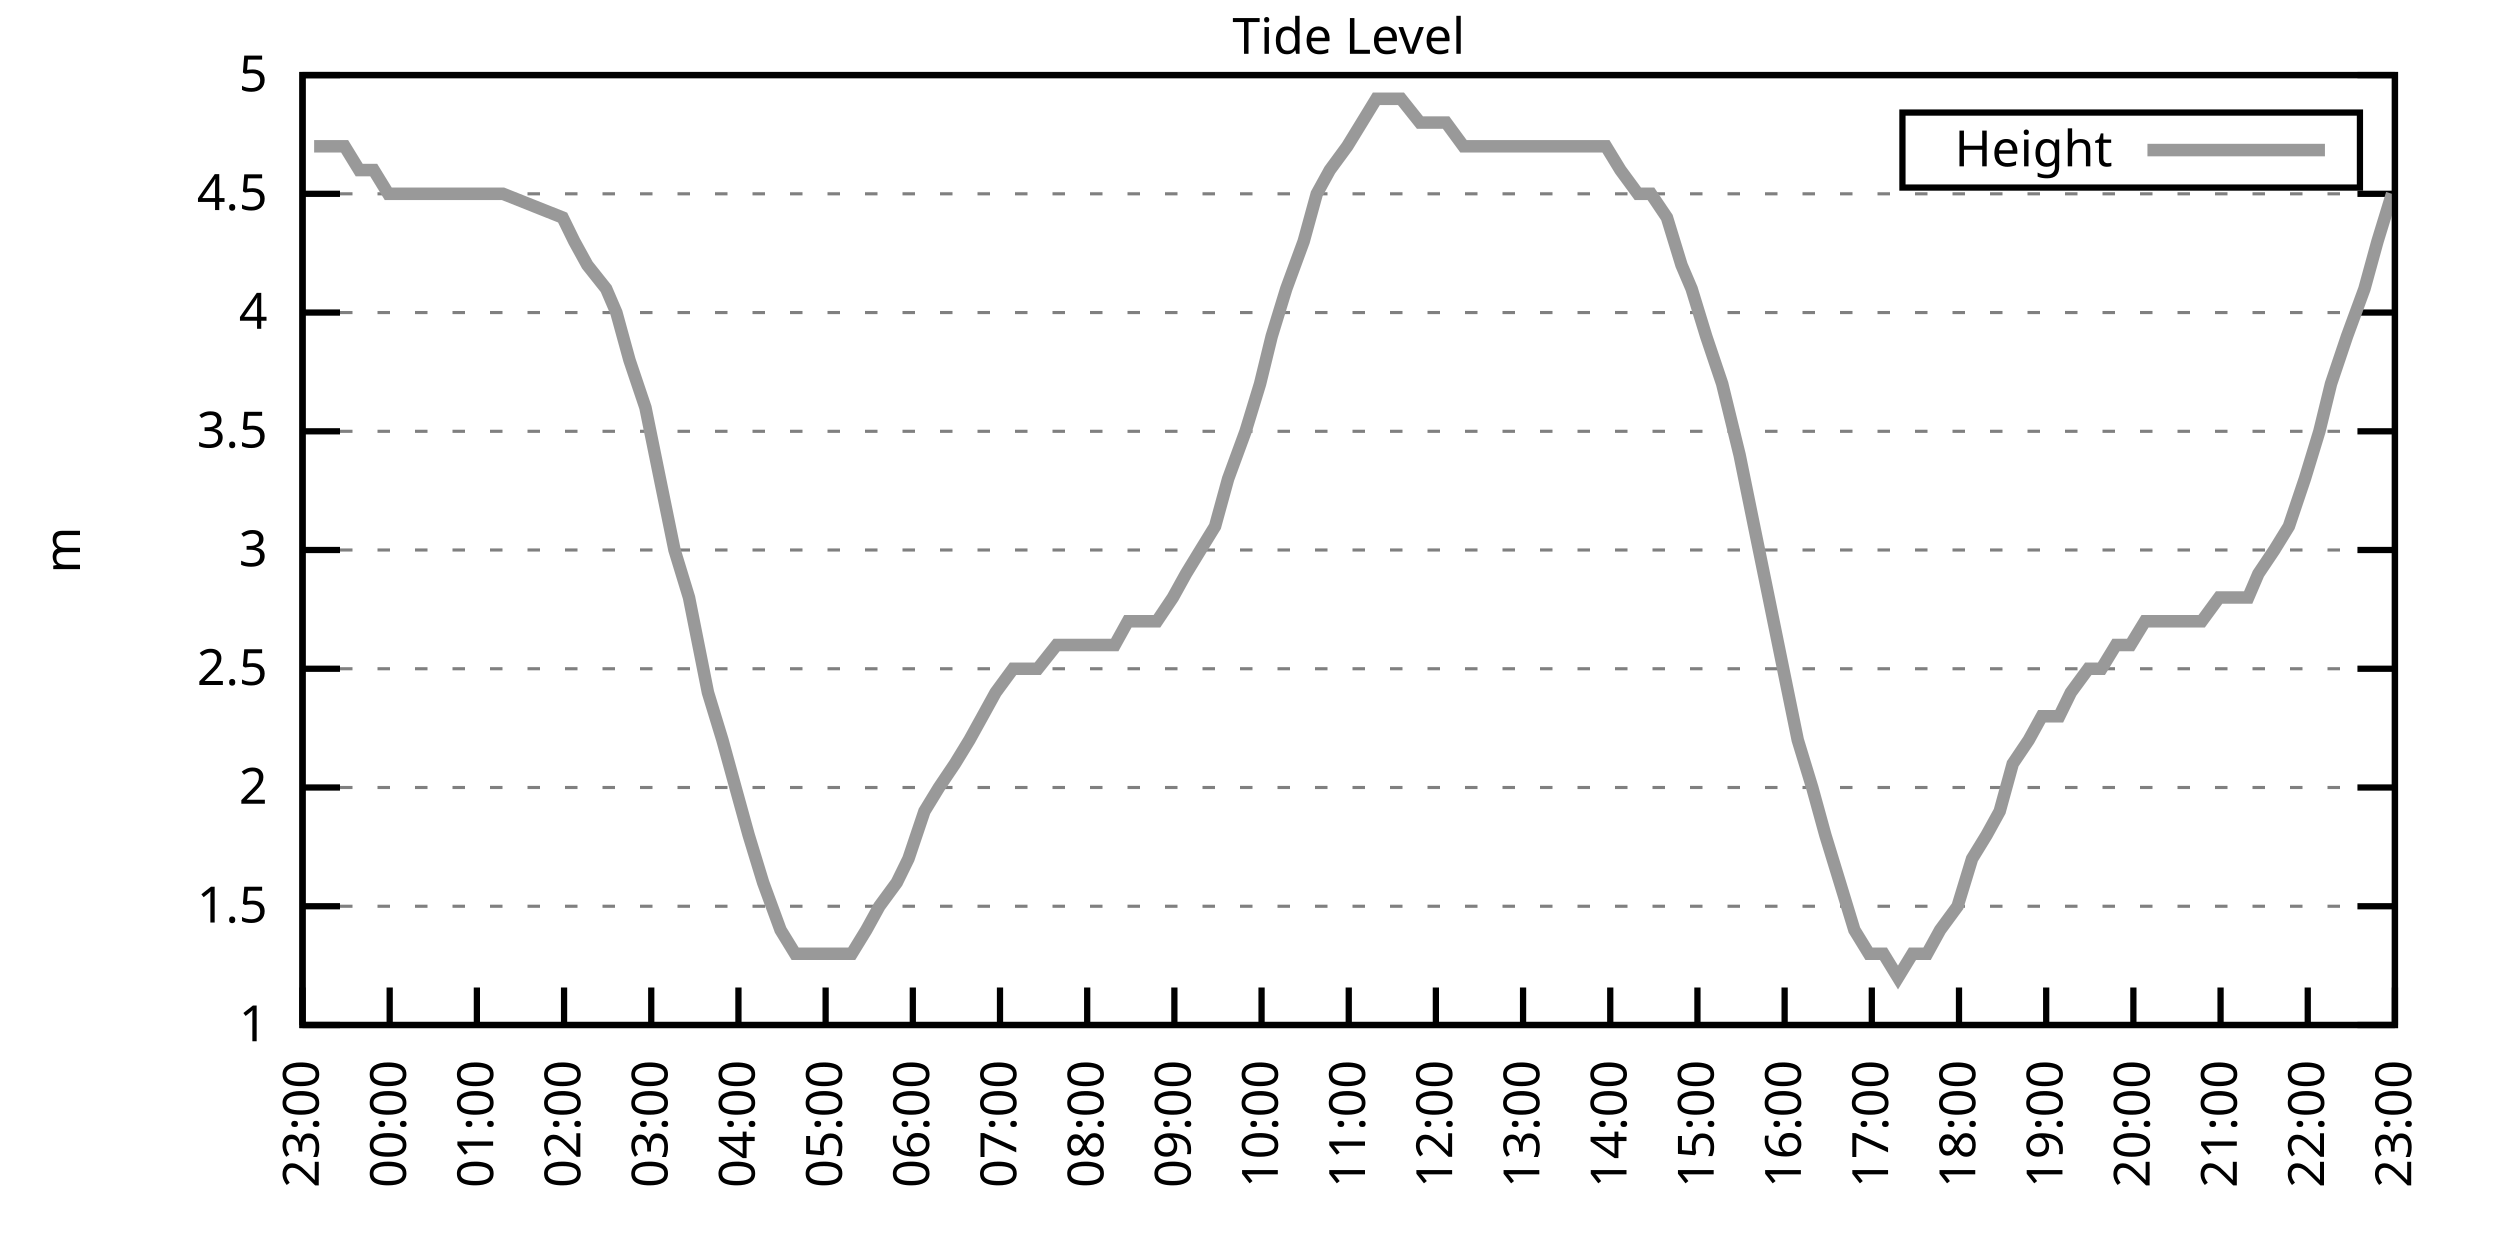
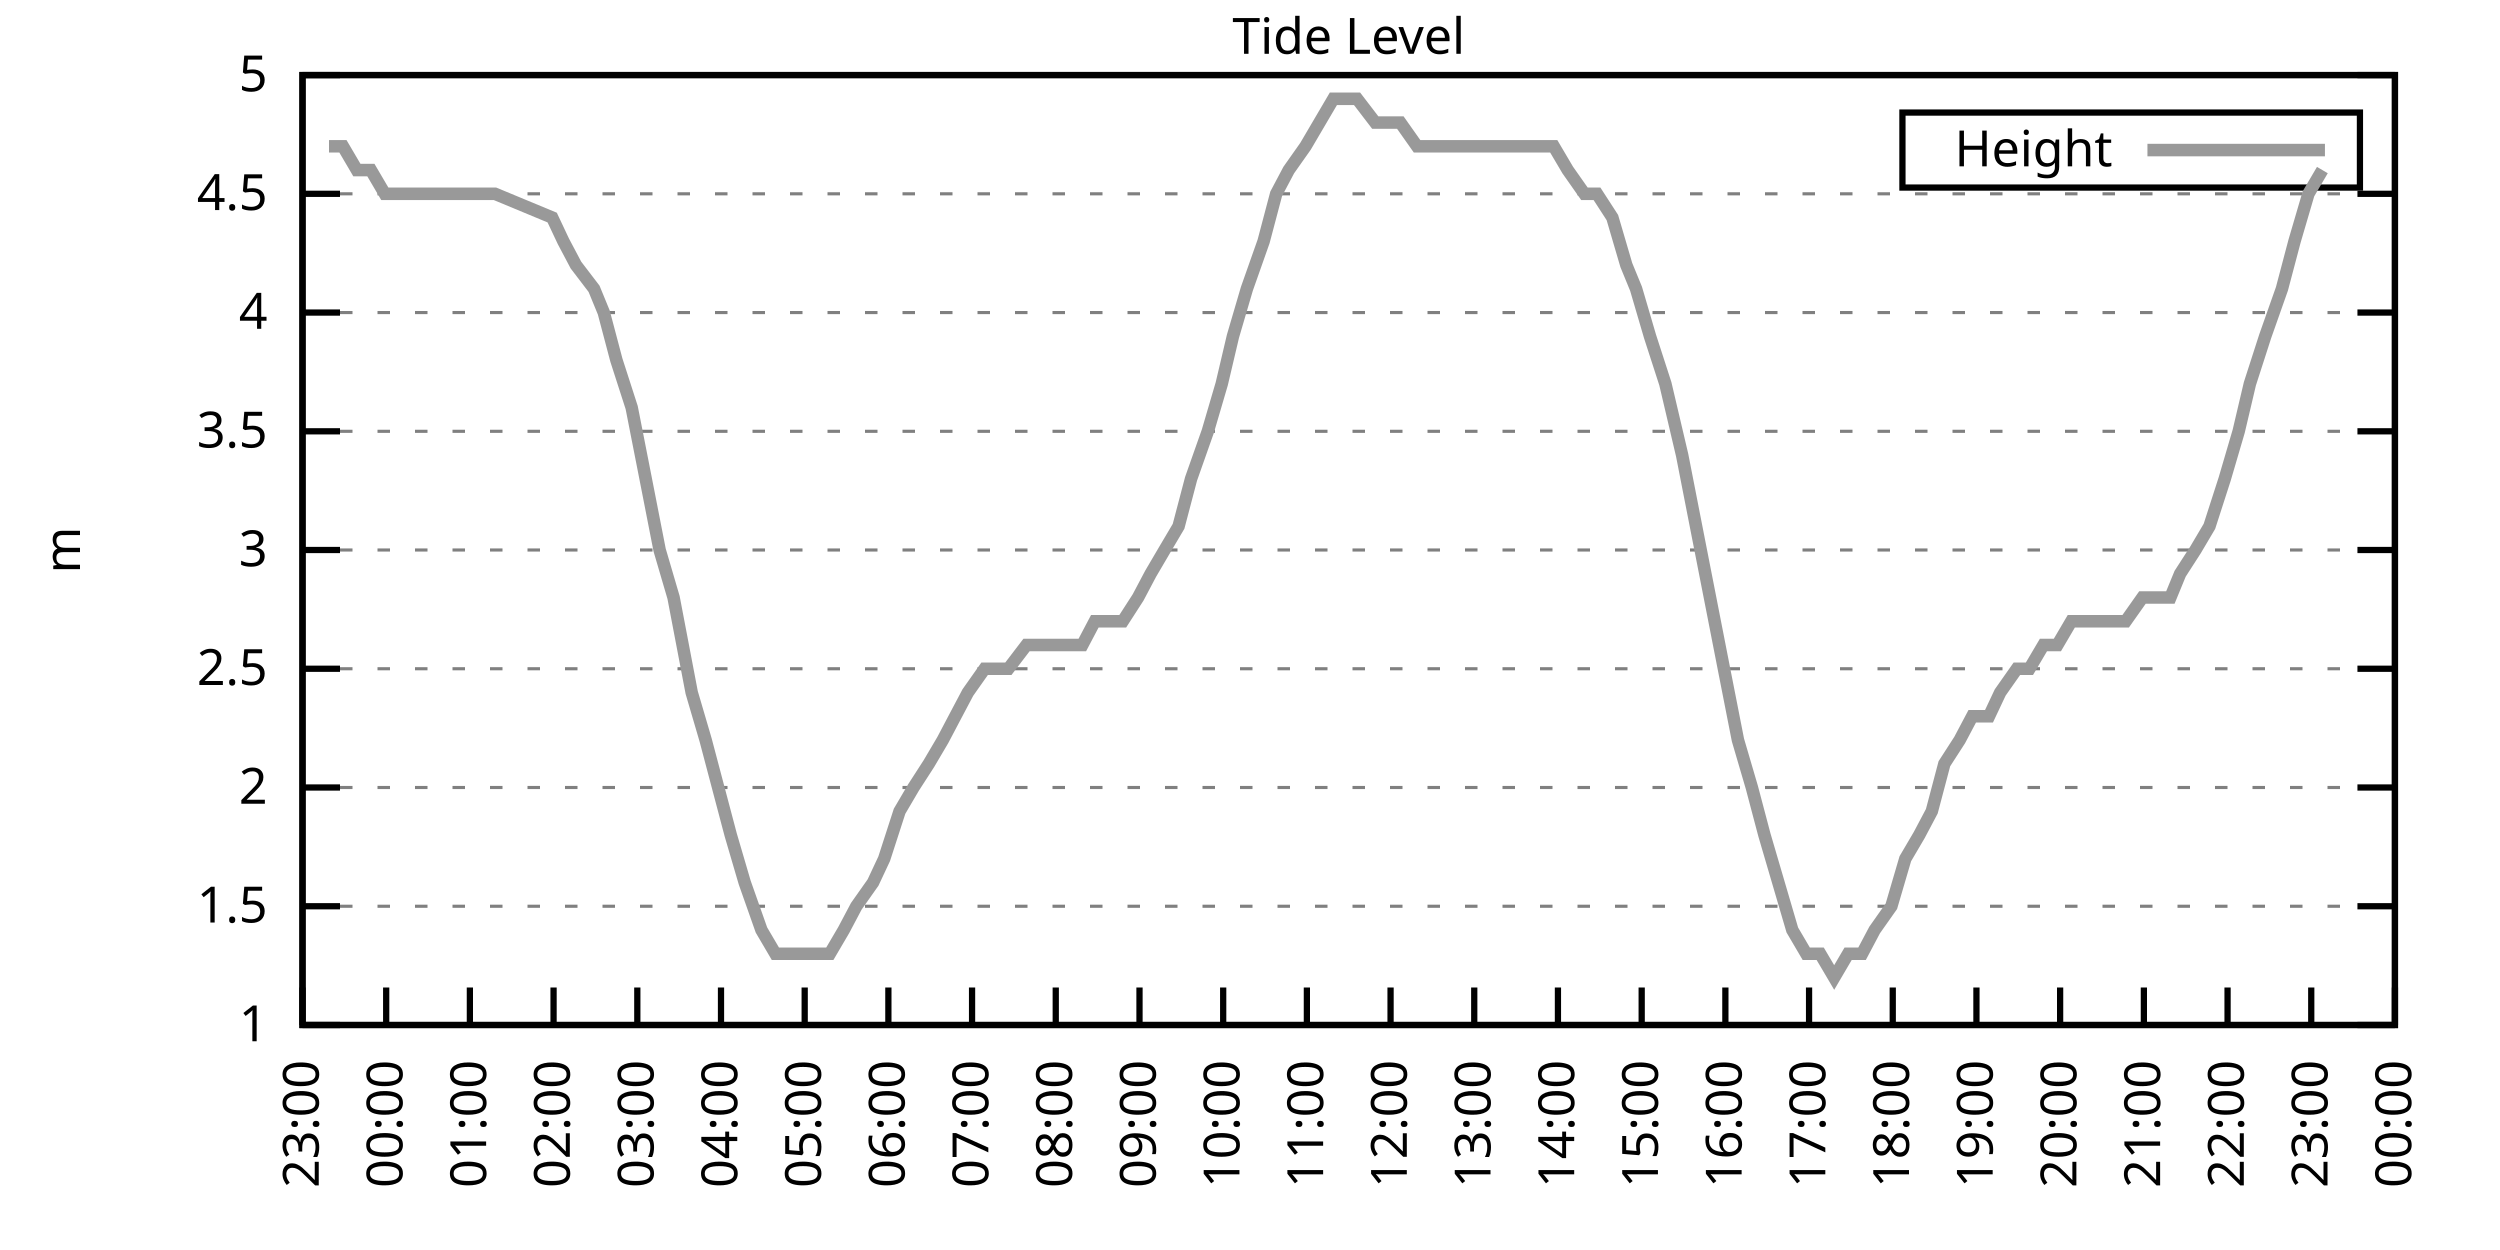
<svg xmlns="http://www.w3.org/2000/svg" xmlns:xlink="http://www.w3.org/1999/xlink" width="400" height="200" viewBox="0 0 400 200">
  <g id="gnuplot_canvas">
    <rect x="0" y="0" width="400" height="200" fill="none" />
    <defs>
      <circle id="gpDot" r="0.5" stroke-width="0.5" stroke="currentColor" />
      <path id="gpPt0" stroke-width="0.333" stroke="currentColor" d="M-1,0 h2 M0,-1 v2" />
      <path id="gpPt1" stroke-width="0.333" stroke="currentColor" d="M-1,-1 L1,1 M1,-1 L-1,1" />
      <path id="gpPt2" stroke-width="0.333" stroke="currentColor" d="M-1,0 L1,0 M0,-1 L0,1 M-1,-1 L1,1 M-1,1 L1,-1" />
      <rect id="gpPt3" stroke-width="0.333" stroke="currentColor" x="-1" y="-1" width="2" height="2" />
      <rect id="gpPt4" stroke-width="0.333" stroke="currentColor" fill="currentColor" x="-1" y="-1" width="2" height="2" />
      <circle id="gpPt5" stroke-width="0.333" stroke="currentColor" cx="0" cy="0" r="1" />
      <use xlink:href="#gpPt5" id="gpPt6" fill="currentColor" stroke="none" />
      <path id="gpPt7" stroke-width="0.333" stroke="currentColor" d="M0,-1.33 L-1.33,0.67 L1.33,0.67 z" />
      <use xlink:href="#gpPt7" id="gpPt8" fill="currentColor" stroke="none" />
      <use xlink:href="#gpPt7" id="gpPt9" stroke="currentColor" transform="rotate(180)" />
      <use xlink:href="#gpPt9" id="gpPt10" fill="currentColor" stroke="none" />
      <use xlink:href="#gpPt3" id="gpPt11" stroke="currentColor" transform="rotate(45)" />
      <use xlink:href="#gpPt11" id="gpPt12" fill="currentColor" stroke="none" />
      <path id="gpPt13" stroke-width="0.333" stroke="currentColor" d="M0,1.330 L1.265,0.411 L0.782,-1.067 L-0.782,-1.076 L-1.265,0.411 z" />
      <use xlink:href="#gpPt13" id="gpPt14" fill="currentColor" stroke="none" />
      <filter id="textbox" filterUnits="objectBoundingBox" x="0" y="0" height="1" width="1">
        <feFlood flood-color="white" flood-opacity="1" result="bgnd" />
        <feComposite in="SourceGraphic" in2="bgnd" operator="atop" />
      </filter>
      <filter id="greybox" filterUnits="objectBoundingBox" x="0" y="0" height="1" width="1">
        <feFlood flood-color="lightgrey" flood-opacity="1" result="grey" />
        <feComposite in="SourceGraphic" in2="grey" operator="atop" />
      </filter>
    </defs>
    <g fill="none" color="white" stroke="currentColor" stroke-width="1.00" stroke-linecap="butt" stroke-linejoin="miter">
</g>
    <g fill="none" color="black" stroke="currentColor" stroke-width="1.00" stroke-linecap="butt" stroke-linejoin="miter">
      <g stroke="none" shape-rendering="crispEdges">
        <polygon fill="rgb(255, 255, 255)" points="48.40,164.00 383.18,164.00 383.18,12.02 48.40,12.02 " />
      </g>
    </g>
    <g fill="none" color="black" stroke="currentColor" stroke-width="1.00" stroke-linecap="butt" stroke-linejoin="miter">
</g>
    <g fill="none" color="black" stroke="black" stroke-width="0.50" stroke-linecap="butt" stroke-linejoin="miter">
</g>
    <g fill="none" color="gray" stroke="currentColor" stroke-width="0.50" stroke-linecap="butt" stroke-linejoin="miter">
      <path stroke="gray" stroke-dasharray="2,4" class="gridline" d="M48.40,164.00 L383.19,164.00  " />
    </g>
    <g fill="none" color="gray" stroke="gray" stroke-width="1.00" stroke-linecap="butt" stroke-linejoin="miter">
</g>
    <g fill="none" color="black" stroke="currentColor" stroke-width="1.00" stroke-linecap="butt" stroke-linejoin="miter">
      <path stroke="black" d="M48.40,164.00 L54.40,164.00 M383.19,164.00 L377.19,164.00  " />
      <g transform="translate(42.80,166.60)" stroke="none" fill="black" font-family="Sans" font-size="8.00" text-anchor="end">
        <text>
          <tspan font-family="Sans"> 1</tspan>
        </text>
      </g>
    </g>
    <g fill="none" color="black" stroke="currentColor" stroke-width="1.00" stroke-linecap="butt" stroke-linejoin="miter">
</g>
    <g fill="none" color="black" stroke="black" stroke-width="0.50" stroke-linecap="butt" stroke-linejoin="miter">
</g>
    <g fill="none" color="gray" stroke="currentColor" stroke-width="0.50" stroke-linecap="butt" stroke-linejoin="miter">
      <path stroke="gray" stroke-dasharray="2,4" class="gridline" d="M48.40,145.00 L383.19,145.00  " />
    </g>
    <g fill="none" color="gray" stroke="gray" stroke-width="1.00" stroke-linecap="butt" stroke-linejoin="miter">
</g>
    <g fill="none" color="black" stroke="currentColor" stroke-width="1.00" stroke-linecap="butt" stroke-linejoin="miter">
      <path stroke="black" d="M48.40,145.00 L54.40,145.00 M383.19,145.00 L377.19,145.00  " />
      <g transform="translate(42.80,147.60)" stroke="none" fill="black" font-family="Sans" font-size="8.00" text-anchor="end">
        <text>
          <tspan font-family="Sans"> 1.5</tspan>
        </text>
      </g>
    </g>
    <g fill="none" color="black" stroke="currentColor" stroke-width="1.00" stroke-linecap="butt" stroke-linejoin="miter">
</g>
    <g fill="none" color="black" stroke="black" stroke-width="0.50" stroke-linecap="butt" stroke-linejoin="miter">
</g>
    <g fill="none" color="gray" stroke="currentColor" stroke-width="0.50" stroke-linecap="butt" stroke-linejoin="miter">
      <path stroke="gray" stroke-dasharray="2,4" class="gridline" d="M48.40,126.00 L383.19,126.00  " />
    </g>
    <g fill="none" color="gray" stroke="gray" stroke-width="1.00" stroke-linecap="butt" stroke-linejoin="miter">
</g>
    <g fill="none" color="black" stroke="currentColor" stroke-width="1.00" stroke-linecap="butt" stroke-linejoin="miter">
      <path stroke="black" d="M48.40,126.00 L54.40,126.00 M383.19,126.00 L377.19,126.00  " />
      <g transform="translate(42.80,128.60)" stroke="none" fill="black" font-family="Sans" font-size="8.00" text-anchor="end">
        <text>
          <tspan font-family="Sans"> 2</tspan>
        </text>
      </g>
    </g>
    <g fill="none" color="black" stroke="currentColor" stroke-width="1.00" stroke-linecap="butt" stroke-linejoin="miter">
</g>
    <g fill="none" color="black" stroke="black" stroke-width="0.50" stroke-linecap="butt" stroke-linejoin="miter">
</g>
    <g fill="none" color="gray" stroke="currentColor" stroke-width="0.50" stroke-linecap="butt" stroke-linejoin="miter">
      <path stroke="gray" stroke-dasharray="2,4" class="gridline" d="M48.40,107.00 L383.19,107.00  " />
    </g>
    <g fill="none" color="gray" stroke="gray" stroke-width="1.00" stroke-linecap="butt" stroke-linejoin="miter">
</g>
    <g fill="none" color="black" stroke="currentColor" stroke-width="1.00" stroke-linecap="butt" stroke-linejoin="miter">
      <path stroke="black" d="M48.40,107.00 L54.40,107.00 M383.19,107.00 L377.19,107.00  " />
      <g transform="translate(42.80,109.60)" stroke="none" fill="black" font-family="Sans" font-size="8.00" text-anchor="end">
        <text>
          <tspan font-family="Sans"> 2.5</tspan>
        </text>
      </g>
    </g>
    <g fill="none" color="black" stroke="currentColor" stroke-width="1.00" stroke-linecap="butt" stroke-linejoin="miter">
</g>
    <g fill="none" color="black" stroke="black" stroke-width="0.50" stroke-linecap="butt" stroke-linejoin="miter">
</g>
    <g fill="none" color="gray" stroke="currentColor" stroke-width="0.50" stroke-linecap="butt" stroke-linejoin="miter">
      <path stroke="gray" stroke-dasharray="2,4" class="gridline" d="M48.40,88.00 L383.19,88.00  " />
    </g>
    <g fill="none" color="gray" stroke="gray" stroke-width="1.00" stroke-linecap="butt" stroke-linejoin="miter">
</g>
    <g fill="none" color="black" stroke="currentColor" stroke-width="1.00" stroke-linecap="butt" stroke-linejoin="miter">
      <path stroke="black" d="M48.40,88.00 L54.40,88.00 M383.19,88.00 L377.19,88.00  " />
      <g transform="translate(42.80,90.60)" stroke="none" fill="black" font-family="Sans" font-size="8.00" text-anchor="end">
        <text>
          <tspan font-family="Sans"> 3</tspan>
        </text>
      </g>
    </g>
    <g fill="none" color="black" stroke="currentColor" stroke-width="1.00" stroke-linecap="butt" stroke-linejoin="miter">
</g>
    <g fill="none" color="black" stroke="black" stroke-width="0.50" stroke-linecap="butt" stroke-linejoin="miter">
</g>
    <g fill="none" color="gray" stroke="currentColor" stroke-width="0.50" stroke-linecap="butt" stroke-linejoin="miter">
      <path stroke="gray" stroke-dasharray="2,4" class="gridline" d="M48.40,69.01 L383.19,69.01  " />
    </g>
    <g fill="none" color="gray" stroke="gray" stroke-width="1.00" stroke-linecap="butt" stroke-linejoin="miter">
</g>
    <g fill="none" color="black" stroke="currentColor" stroke-width="1.00" stroke-linecap="butt" stroke-linejoin="miter">
      <path stroke="black" d="M48.40,69.01 L54.40,69.01 M383.19,69.01 L377.19,69.01  " />
      <g transform="translate(42.80,71.61)" stroke="none" fill="black" font-family="Sans" font-size="8.00" text-anchor="end">
        <text>
          <tspan font-family="Sans"> 3.5</tspan>
        </text>
      </g>
    </g>
    <g fill="none" color="black" stroke="currentColor" stroke-width="1.00" stroke-linecap="butt" stroke-linejoin="miter">
</g>
    <g fill="none" color="black" stroke="black" stroke-width="0.50" stroke-linecap="butt" stroke-linejoin="miter">
</g>
    <g fill="none" color="gray" stroke="currentColor" stroke-width="0.50" stroke-linecap="butt" stroke-linejoin="miter">
      <path stroke="gray" stroke-dasharray="2,4" class="gridline" d="M48.40,50.01 L383.19,50.01  " />
    </g>
    <g fill="none" color="gray" stroke="gray" stroke-width="1.00" stroke-linecap="butt" stroke-linejoin="miter">
</g>
    <g fill="none" color="black" stroke="currentColor" stroke-width="1.00" stroke-linecap="butt" stroke-linejoin="miter">
      <path stroke="black" d="M48.40,50.01 L54.40,50.01 M383.19,50.01 L377.19,50.01  " />
      <g transform="translate(42.80,52.61)" stroke="none" fill="black" font-family="Sans" font-size="8.00" text-anchor="end">
        <text>
          <tspan font-family="Sans"> 4</tspan>
        </text>
      </g>
    </g>
    <g fill="none" color="black" stroke="currentColor" stroke-width="1.00" stroke-linecap="butt" stroke-linejoin="miter">
</g>
    <g fill="none" color="black" stroke="black" stroke-width="0.50" stroke-linecap="butt" stroke-linejoin="miter">
</g>
    <g fill="none" color="gray" stroke="currentColor" stroke-width="0.50" stroke-linecap="butt" stroke-linejoin="miter">
      <path stroke="gray" stroke-dasharray="2,4" class="gridline" d="M48.40,31.01 L383.19,31.01  " />
    </g>
    <g fill="none" color="gray" stroke="gray" stroke-width="1.00" stroke-linecap="butt" stroke-linejoin="miter">
</g>
    <g fill="none" color="black" stroke="currentColor" stroke-width="1.00" stroke-linecap="butt" stroke-linejoin="miter">
      <path stroke="black" d="M48.40,31.01 L54.40,31.01 M383.19,31.01 L377.19,31.01  " />
      <g transform="translate(42.80,33.61)" stroke="none" fill="black" font-family="Sans" font-size="8.00" text-anchor="end">
        <text>
          <tspan font-family="Sans"> 4.5</tspan>
        </text>
      </g>
    </g>
    <g fill="none" color="black" stroke="currentColor" stroke-width="1.00" stroke-linecap="butt" stroke-linejoin="miter">
</g>
    <g fill="none" color="black" stroke="black" stroke-width="0.50" stroke-linecap="butt" stroke-linejoin="miter">
</g>
    <g fill="none" color="gray" stroke="currentColor" stroke-width="0.50" stroke-linecap="butt" stroke-linejoin="miter">
      <path stroke="gray" stroke-dasharray="2,4" class="gridline" d="M48.40,12.01 L383.19,12.01  " />
    </g>
    <g fill="none" color="gray" stroke="gray" stroke-width="1.00" stroke-linecap="butt" stroke-linejoin="miter">
</g>
    <g fill="none" color="black" stroke="currentColor" stroke-width="1.00" stroke-linecap="butt" stroke-linejoin="miter">
      <path stroke="black" d="M48.40,12.01 L54.40,12.01 M383.19,12.01 L377.19,12.01  " />
      <g transform="translate(42.80,14.61)" stroke="none" fill="black" font-family="Sans" font-size="8.00" text-anchor="end">
        <text>
          <tspan font-family="Sans"> 5</tspan>
        </text>
      </g>
    </g>
    <g fill="none" color="black" stroke="currentColor" stroke-width="1.00" stroke-linecap="butt" stroke-linejoin="miter">
      <path stroke="black" d="M48.40,164.00 L48.40,158.00  " />
      <g transform="translate(51.00,169.60) rotate(270.00)" stroke="none" fill="black" font-family="Sans" font-size="8.00" text-anchor="end">
        <text>
          <tspan font-family="Sans">23:00</tspan>
        </text>
      </g>
    </g>
    <g fill="none" color="black" stroke="currentColor" stroke-width="1.00" stroke-linecap="butt" stroke-linejoin="miter">
-       <path stroke="black" d="M62.35,164.00 L62.35,158.00  " />
-       <g transform="translate(64.95,169.60) rotate(270.00)" stroke="none" fill="black" font-family="Sans" font-size="8.00" text-anchor="end">
+       <path stroke="black" d="M61.79,164.00 L61.79,158.00  " />
+       <g transform="translate(64.39,169.60) rotate(270.00)" stroke="none" fill="black" font-family="Sans" font-size="8.00" text-anchor="end">
        <text>
          <tspan font-family="Sans">00:00</tspan>
        </text>
      </g>
    </g>
    <g fill="none" color="black" stroke="currentColor" stroke-width="1.00" stroke-linecap="butt" stroke-linejoin="miter">
-       <path stroke="black" d="M76.30,164.00 L76.30,158.00  " />
-       <g transform="translate(78.90,169.60) rotate(270.00)" stroke="none" fill="black" font-family="Sans" font-size="8.00" text-anchor="end">
+       <path stroke="black" d="M75.18,164.00 L75.18,158.00  " />
+       <g transform="translate(77.78,169.60) rotate(270.00)" stroke="none" fill="black" font-family="Sans" font-size="8.00" text-anchor="end">
        <text>
          <tspan font-family="Sans">01:00</tspan>
        </text>
      </g>
    </g>
    <g fill="none" color="black" stroke="currentColor" stroke-width="1.00" stroke-linecap="butt" stroke-linejoin="miter">
-       <path stroke="black" d="M90.25,164.00 L90.25,158.00  " />
-       <g transform="translate(92.85,169.60) rotate(270.00)" stroke="none" fill="black" font-family="Sans" font-size="8.00" text-anchor="end">
+       <path stroke="black" d="M88.57,164.00 L88.57,158.00  " />
+       <g transform="translate(91.17,169.60) rotate(270.00)" stroke="none" fill="black" font-family="Sans" font-size="8.00" text-anchor="end">
        <text>
          <tspan font-family="Sans">02:00</tspan>
        </text>
      </g>
    </g>
    <g fill="none" color="black" stroke="currentColor" stroke-width="1.00" stroke-linecap="butt" stroke-linejoin="miter">
-       <path stroke="black" d="M104.20,164.00 L104.20,158.00  " />
-       <g transform="translate(106.80,169.60) rotate(270.00)" stroke="none" fill="black" font-family="Sans" font-size="8.00" text-anchor="end">
+       <path stroke="black" d="M101.97,164.00 L101.97,158.00  " />
+       <g transform="translate(104.57,169.60) rotate(270.00)" stroke="none" fill="black" font-family="Sans" font-size="8.00" text-anchor="end">
        <text>
          <tspan font-family="Sans">03:00</tspan>
        </text>
      </g>
    </g>
    <g fill="none" color="black" stroke="currentColor" stroke-width="1.00" stroke-linecap="butt" stroke-linejoin="miter">
-       <path stroke="black" d="M118.15,164.00 L118.15,158.00  " />
-       <g transform="translate(120.75,169.60) rotate(270.00)" stroke="none" fill="black" font-family="Sans" font-size="8.00" text-anchor="end">
+       <path stroke="black" d="M115.36,164.00 L115.36,158.00  " />
+       <g transform="translate(117.96,169.60) rotate(270.00)" stroke="none" fill="black" font-family="Sans" font-size="8.00" text-anchor="end">
        <text>
          <tspan font-family="Sans">04:00</tspan>
        </text>
      </g>
    </g>
    <g fill="none" color="black" stroke="currentColor" stroke-width="1.00" stroke-linecap="butt" stroke-linejoin="miter">
-       <path stroke="black" d="M132.10,164.00 L132.10,158.00  " />
-       <g transform="translate(134.70,169.60) rotate(270.00)" stroke="none" fill="black" font-family="Sans" font-size="8.00" text-anchor="end">
+       <path stroke="black" d="M128.75,164.00 L128.75,158.00  " />
+       <g transform="translate(131.35,169.60) rotate(270.00)" stroke="none" fill="black" font-family="Sans" font-size="8.00" text-anchor="end">
        <text>
          <tspan font-family="Sans">05:00</tspan>
        </text>
      </g>
    </g>
    <g fill="none" color="black" stroke="currentColor" stroke-width="1.00" stroke-linecap="butt" stroke-linejoin="miter">
-       <path stroke="black" d="M146.05,164.00 L146.05,158.00  " />
-       <g transform="translate(148.65,169.60) rotate(270.00)" stroke="none" fill="black" font-family="Sans" font-size="8.00" text-anchor="end">
+       <path stroke="black" d="M142.14,164.00 L142.14,158.00  " />
+       <g transform="translate(144.74,169.60) rotate(270.00)" stroke="none" fill="black" font-family="Sans" font-size="8.00" text-anchor="end">
        <text>
          <tspan font-family="Sans">06:00</tspan>
        </text>
      </g>
    </g>
    <g fill="none" color="black" stroke="currentColor" stroke-width="1.00" stroke-linecap="butt" stroke-linejoin="miter">
-       <path stroke="black" d="M160.00,164.00 L160.00,158.00  " />
-       <g transform="translate(162.60,169.60) rotate(270.00)" stroke="none" fill="black" font-family="Sans" font-size="8.00" text-anchor="end">
+       <path stroke="black" d="M155.53,164.00 L155.53,158.00  " />
+       <g transform="translate(158.13,169.60) rotate(270.00)" stroke="none" fill="black" font-family="Sans" font-size="8.00" text-anchor="end">
        <text>
          <tspan font-family="Sans">07:00</tspan>
        </text>
      </g>
    </g>
    <g fill="none" color="black" stroke="currentColor" stroke-width="1.00" stroke-linecap="butt" stroke-linejoin="miter">
-       <path stroke="black" d="M173.95,164.00 L173.95,158.00  " />
-       <g transform="translate(176.55,169.60) rotate(270.00)" stroke="none" fill="black" font-family="Sans" font-size="8.00" text-anchor="end">
+       <path stroke="black" d="M168.92,164.00 L168.92,158.00  " />
+       <g transform="translate(171.52,169.60) rotate(270.00)" stroke="none" fill="black" font-family="Sans" font-size="8.00" text-anchor="end">
        <text>
          <tspan font-family="Sans">08:00</tspan>
        </text>
      </g>
    </g>
    <g fill="none" color="black" stroke="currentColor" stroke-width="1.00" stroke-linecap="butt" stroke-linejoin="miter">
-       <path stroke="black" d="M187.90,164.00 L187.90,158.00  " />
-       <g transform="translate(190.50,169.60) rotate(270.00)" stroke="none" fill="black" font-family="Sans" font-size="8.00" text-anchor="end">
+       <path stroke="black" d="M182.32,164.00 L182.32,158.00  " />
+       <g transform="translate(184.92,169.60) rotate(270.00)" stroke="none" fill="black" font-family="Sans" font-size="8.00" text-anchor="end">
        <text>
          <tspan font-family="Sans">09:00</tspan>
        </text>
      </g>
    </g>
    <g fill="none" color="black" stroke="currentColor" stroke-width="1.00" stroke-linecap="butt" stroke-linejoin="miter">
-       <path stroke="black" d="M201.85,164.00 L201.85,158.00  " />
-       <g transform="translate(204.45,169.60) rotate(270.00)" stroke="none" fill="black" font-family="Sans" font-size="8.00" text-anchor="end">
+       <path stroke="black" d="M195.71,164.00 L195.71,158.00  " />
+       <g transform="translate(198.31,169.60) rotate(270.00)" stroke="none" fill="black" font-family="Sans" font-size="8.00" text-anchor="end">
        <text>
          <tspan font-family="Sans">10:00</tspan>
        </text>
      </g>
    </g>
    <g fill="none" color="black" stroke="currentColor" stroke-width="1.00" stroke-linecap="butt" stroke-linejoin="miter">
-       <path stroke="black" d="M215.80,164.00 L215.80,158.00  " />
-       <g transform="translate(218.40,169.60) rotate(270.00)" stroke="none" fill="black" font-family="Sans" font-size="8.00" text-anchor="end">
+       <path stroke="black" d="M209.10,164.00 L209.10,158.00  " />
+       <g transform="translate(211.70,169.60) rotate(270.00)" stroke="none" fill="black" font-family="Sans" font-size="8.00" text-anchor="end">
        <text>
          <tspan font-family="Sans">11:00</tspan>
        </text>
      </g>
    </g>
    <g fill="none" color="black" stroke="currentColor" stroke-width="1.00" stroke-linecap="butt" stroke-linejoin="miter">
-       <path stroke="black" d="M229.74,164.00 L229.74,158.00  " />
-       <g transform="translate(232.34,169.60) rotate(270.00)" stroke="none" fill="black" font-family="Sans" font-size="8.00" text-anchor="end">
+       <path stroke="black" d="M222.49,164.00 L222.49,158.00  " />
+       <g transform="translate(225.09,169.60) rotate(270.00)" stroke="none" fill="black" font-family="Sans" font-size="8.00" text-anchor="end">
        <text>
          <tspan font-family="Sans">12:00</tspan>
        </text>
      </g>
    </g>
    <g fill="none" color="black" stroke="currentColor" stroke-width="1.00" stroke-linecap="butt" stroke-linejoin="miter">
-       <path stroke="black" d="M243.69,164.00 L243.69,158.00  " />
-       <g transform="translate(246.29,169.60) rotate(270.00)" stroke="none" fill="black" font-family="Sans" font-size="8.00" text-anchor="end">
+       <path stroke="black" d="M235.88,164.00 L235.88,158.00  " />
+       <g transform="translate(238.48,169.60) rotate(270.00)" stroke="none" fill="black" font-family="Sans" font-size="8.00" text-anchor="end">
        <text>
          <tspan font-family="Sans">13:00</tspan>
        </text>
      </g>
    </g>
    <g fill="none" color="black" stroke="currentColor" stroke-width="1.00" stroke-linecap="butt" stroke-linejoin="miter">
-       <path stroke="black" d="M257.64,164.00 L257.64,158.00  " />
-       <g transform="translate(260.24,169.60) rotate(270.00)" stroke="none" fill="black" font-family="Sans" font-size="8.00" text-anchor="end">
+       <path stroke="black" d="M249.27,164.00 L249.27,158.00  " />
+       <g transform="translate(251.87,169.60) rotate(270.00)" stroke="none" fill="black" font-family="Sans" font-size="8.00" text-anchor="end">
        <text>
          <tspan font-family="Sans">14:00</tspan>
        </text>
      </g>
    </g>
    <g fill="none" color="black" stroke="currentColor" stroke-width="1.00" stroke-linecap="butt" stroke-linejoin="miter">
-       <path stroke="black" d="M271.59,164.00 L271.59,158.00  " />
-       <g transform="translate(274.19,169.60) rotate(270.00)" stroke="none" fill="black" font-family="Sans" font-size="8.00" text-anchor="end">
+       <path stroke="black" d="M262.67,164.00 L262.67,158.00  " />
+       <g transform="translate(265.27,169.60) rotate(270.00)" stroke="none" fill="black" font-family="Sans" font-size="8.00" text-anchor="end">
        <text>
          <tspan font-family="Sans">15:00</tspan>
        </text>
      </g>
    </g>
    <g fill="none" color="black" stroke="currentColor" stroke-width="1.00" stroke-linecap="butt" stroke-linejoin="miter">
-       <path stroke="black" d="M285.54,164.00 L285.54,158.00  " />
-       <g transform="translate(288.14,169.60) rotate(270.00)" stroke="none" fill="black" font-family="Sans" font-size="8.00" text-anchor="end">
+       <path stroke="black" d="M276.06,164.00 L276.06,158.00  " />
+       <g transform="translate(278.66,169.60) rotate(270.00)" stroke="none" fill="black" font-family="Sans" font-size="8.00" text-anchor="end">
        <text>
          <tspan font-family="Sans">16:00</tspan>
        </text>
      </g>
    </g>
    <g fill="none" color="black" stroke="currentColor" stroke-width="1.00" stroke-linecap="butt" stroke-linejoin="miter">
-       <path stroke="black" d="M299.49,164.00 L299.49,158.00  " />
-       <g transform="translate(302.09,169.60) rotate(270.00)" stroke="none" fill="black" font-family="Sans" font-size="8.00" text-anchor="end">
+       <path stroke="black" d="M289.45,164.00 L289.45,158.00  " />
+       <g transform="translate(292.05,169.60) rotate(270.00)" stroke="none" fill="black" font-family="Sans" font-size="8.00" text-anchor="end">
        <text>
          <tspan font-family="Sans">17:00</tspan>
        </text>
      </g>
    </g>
    <g fill="none" color="black" stroke="currentColor" stroke-width="1.00" stroke-linecap="butt" stroke-linejoin="miter">
-       <path stroke="black" d="M313.44,164.00 L313.44,158.00  " />
-       <g transform="translate(316.04,169.60) rotate(270.00)" stroke="none" fill="black" font-family="Sans" font-size="8.00" text-anchor="end">
+       <path stroke="black" d="M302.84,164.00 L302.84,158.00  " />
+       <g transform="translate(305.44,169.60) rotate(270.00)" stroke="none" fill="black" font-family="Sans" font-size="8.00" text-anchor="end">
        <text>
          <tspan font-family="Sans">18:00</tspan>
        </text>
      </g>
    </g>
    <g fill="none" color="black" stroke="currentColor" stroke-width="1.00" stroke-linecap="butt" stroke-linejoin="miter">
-       <path stroke="black" d="M327.39,164.00 L327.39,158.00  " />
-       <g transform="translate(329.99,169.60) rotate(270.00)" stroke="none" fill="black" font-family="Sans" font-size="8.00" text-anchor="end">
+       <path stroke="black" d="M316.23,164.00 L316.23,158.00  " />
+       <g transform="translate(318.83,169.60) rotate(270.00)" stroke="none" fill="black" font-family="Sans" font-size="8.00" text-anchor="end">
        <text>
          <tspan font-family="Sans">19:00</tspan>
        </text>
      </g>
    </g>
    <g fill="none" color="black" stroke="currentColor" stroke-width="1.00" stroke-linecap="butt" stroke-linejoin="miter">
-       <path stroke="black" d="M341.34,164.00 L341.34,158.00  " />
-       <g transform="translate(343.94,169.60) rotate(270.00)" stroke="none" fill="black" font-family="Sans" font-size="8.00" text-anchor="end">
+       <path stroke="black" d="M329.62,164.00 L329.62,158.00  " />
+       <g transform="translate(332.22,169.60) rotate(270.00)" stroke="none" fill="black" font-family="Sans" font-size="8.00" text-anchor="end">
        <text>
          <tspan font-family="Sans">20:00</tspan>
        </text>
      </g>
    </g>
    <g fill="none" color="black" stroke="currentColor" stroke-width="1.00" stroke-linecap="butt" stroke-linejoin="miter">
-       <path stroke="black" d="M355.29,164.00 L355.29,158.00  " />
-       <g transform="translate(357.89,169.60) rotate(270.00)" stroke="none" fill="black" font-family="Sans" font-size="8.00" text-anchor="end">
+       <path stroke="black" d="M343.02,164.00 L343.02,158.00  " />
+       <g transform="translate(345.62,169.60) rotate(270.00)" stroke="none" fill="black" font-family="Sans" font-size="8.00" text-anchor="end">
        <text>
          <tspan font-family="Sans">21:00</tspan>
        </text>
      </g>
    </g>
    <g fill="none" color="black" stroke="currentColor" stroke-width="1.00" stroke-linecap="butt" stroke-linejoin="miter">
-       <path stroke="black" d="M369.24,164.00 L369.24,158.00  " />
-       <g transform="translate(371.84,169.60) rotate(270.00)" stroke="none" fill="black" font-family="Sans" font-size="8.00" text-anchor="end">
+       <path stroke="black" d="M356.41,164.00 L356.41,158.00  " />
+       <g transform="translate(359.01,169.60) rotate(270.00)" stroke="none" fill="black" font-family="Sans" font-size="8.00" text-anchor="end">
        <text>
          <tspan font-family="Sans">22:00</tspan>
+         </text>
+       </g>
+     </g>
+     <g fill="none" color="black" stroke="currentColor" stroke-width="1.00" stroke-linecap="butt" stroke-linejoin="miter">
+       <path stroke="black" d="M369.80,164.00 L369.80,158.00  " />
+       <g transform="translate(372.40,169.60) rotate(270.00)" stroke="none" fill="black" font-family="Sans" font-size="8.00" text-anchor="end">
+         <text>
+           <tspan font-family="Sans">23:00</tspan>
        </text>
      </g>
    </g>
    <g fill="none" color="black" stroke="currentColor" stroke-width="1.00" stroke-linecap="butt" stroke-linejoin="miter">
      <path stroke="black" d="M383.19,164.00 L383.19,158.00  " />
      <g transform="translate(385.79,169.60) rotate(270.00)" stroke="none" fill="black" font-family="Sans" font-size="8.00" text-anchor="end">
        <text>
-           <tspan font-family="Sans">23:00</tspan>
+           <tspan font-family="Sans">00:00</tspan>
        </text>
      </g>
    </g>
    <g fill="none" color="black" stroke="currentColor" stroke-width="1.00" stroke-linecap="butt" stroke-linejoin="miter">
</g>
    <g fill="none" color="black" stroke="currentColor" stroke-width="1.00" stroke-linecap="butt" stroke-linejoin="miter">
      <path stroke="black" d="M48.40,12.01 L48.40,164.00 L383.19,164.00 L383.19,12.01 L48.40,12.01 Z  " />
    </g>
    <g fill="none" color="black" stroke="currentColor" stroke-width="1.00" stroke-linecap="butt" stroke-linejoin="miter">
</g>
    <g fill="none" color="black" stroke="currentColor" stroke-width="1.00" stroke-linecap="butt" stroke-linejoin="miter">
      <path stroke="black" d="M304.39,30.01 L304.39,18.01 L377.59,18.01 L377.59,30.01 L304.39,30.01 Z  " />
    </g>
    <g id="Tide_level_plot_1">
      <g fill="none" color="white" stroke="black" stroke-width="2.00" stroke-linecap="butt" stroke-linejoin="miter">
</g>
      <g fill="none" color="black" stroke="currentColor" stroke-width="2.00" stroke-linecap="butt" stroke-linejoin="miter">
        <g transform="translate(337.99,26.61)" stroke="none" fill="black" font-family="Sans" font-size="8.00" text-anchor="end">
          <text>
            <tspan font-family="Sans">Height</tspan>
          </text>
        </g>
      </g>
      <g fill="none" color="black" stroke="currentColor" stroke-width="2.00" stroke-linecap="butt" stroke-linejoin="miter">
-         <path stroke="rgb(153, 153, 153)" d="M343.59,24.01 L371.99,24.01 M50.26,23.41 L52.82,23.41 L55.14,23.41 L57.47,27.21 L59.79,27.21 L62.12,31.01   L64.21,31.01 L66.77,31.01 L68.86,31.01 L71.18,31.01 L73.51,31.01 L75.60,31.01 L78.16,31.01 L80.48,31.01   L90.02,34.81 L91.88,38.61 L93.97,42.41 L96.99,46.21 L98.62,50.01 L100.71,57.61 L103.27,65.21 L105.59,76.61   L107.92,88.00 L110.24,95.60 L113.27,110.80 L115.59,118.40 L117.68,126.00 L119.78,133.60 L122.10,141.20 L124.89,148.80   L127.22,152.60 L129.08,152.60 L131.40,152.60 L134.19,152.60 L136.28,152.60 L138.61,148.80 L140.70,145.00 L143.49,141.20   L145.35,137.40 L147.91,129.80 L150.23,126.00 L152.79,122.20 L155.11,118.40 L157.21,114.60 L159.30,110.80 L162.09,107.00   L164.41,107.00 L166.04,107.00 L169.06,103.20 L171.39,103.20 L173.71,103.20 L175.81,103.20 L178.36,103.20 L180.46,99.40   L183.01,99.40 L185.11,99.40 L187.66,95.60 L189.76,91.80 L192.08,88.00 L194.41,84.21 L196.50,76.61 L199.29,69.01   L201.61,61.41 L203.47,53.81 L205.80,46.21 L208.59,38.61 L210.68,31.01 L212.77,27.21 L215.56,23.41 L217.89,19.61   L220.21,15.81 L222.54,15.81 L224.16,15.81 L227.19,19.61 L229.28,19.61 L231.37,19.61 L234.16,23.41 L236.02,23.41   L238.81,23.41 L241.14,23.41 L243.46,23.41 L245.79,23.41 L248.11,23.41 L250.20,23.41 L252.53,23.41 L254.62,23.41   L256.95,23.41 L259.27,27.21 L262.06,31.01 L264.15,31.01 L266.71,34.81 L269.04,42.41 L270.66,46.21 L272.99,53.81   L275.55,61.41 L278.34,72.81 L280.66,84.21 L282.99,95.60 L285.31,107.00 L287.64,118.40 L289.96,126.00 L292.05,133.60   L294.38,141.20 L296.70,148.80 L299.03,152.60 L301.35,152.60 L303.68,156.40 L306.00,152.60 L308.33,152.60 L310.42,148.80   L313.21,145.00 L315.53,137.40 L317.86,133.60 L319.95,129.80 L322.04,122.20 L324.60,118.40 L326.69,114.60 L329.48,114.60   L331.34,110.80 L334.13,107.00 L336.23,107.00 L338.55,103.20 L340.88,103.20 L343.20,99.40 L345.76,99.40 L348.08,99.40   L350.41,99.40 L352.27,99.40 L355.06,95.60 L357.15,95.60 L359.71,95.60 L361.34,91.80 L363.89,88.00 L366.22,84.21   L368.78,76.61 L371.10,69.01 L372.96,61.41 L375.52,53.81 L378.31,46.21 L380.40,38.61 L382.73,31.01  " />
+         <path stroke="rgb(153, 153, 153)" d="M343.59,24.01 L371.99,24.01 M52.64,23.41 L54.87,23.41 L57.10,27.21 L59.34,27.21 L61.57,31.01 L63.58,31.01   L66.03,31.01 L68.04,31.01 L70.27,31.01 L72.50,31.01 L74.51,31.01 L76.97,31.01 L79.20,31.01 L88.35,34.81   L90.14,38.61 L92.15,42.41 L95.05,46.21 L96.61,50.01 L98.62,57.61 L101.07,65.21 L103.31,76.61 L105.54,88.00   L107.77,95.60 L110.67,110.80 L112.90,118.40 L114.91,126.00 L116.92,133.60 L119.15,141.20 L121.83,148.80 L124.06,152.60   L125.85,152.60 L128.08,152.60 L130.76,152.60 L132.77,152.60 L135.00,148.80 L137.01,145.00 L139.69,141.20 L141.47,137.40   L143.93,129.80 L146.16,126.00 L148.61,122.20 L150.85,118.40 L152.85,114.60 L154.86,110.80 L157.54,107.00 L159.77,107.00   L161.34,107.00 L164.24,103.20 L166.47,103.20 L168.70,103.20 L170.71,103.20 L173.17,103.20 L175.17,99.40 L177.63,99.40   L179.64,99.40 L182.09,95.60 L184.10,91.80 L186.33,88.00 L188.57,84.21 L190.57,76.61 L193.25,69.01 L195.48,61.41   L197.27,53.81 L199.50,46.21 L202.18,38.61 L204.19,31.01 L206.20,27.21 L208.88,23.41 L211.11,19.61 L213.34,15.81   L215.57,15.81 L217.13,15.81 L220.04,19.61 L222.04,19.61 L224.05,19.61 L226.73,23.41 L228.52,23.41 L231.20,23.41   L233.43,23.41 L235.66,23.41 L237.89,23.41 L240.12,23.41 L242.13,23.41 L244.36,23.41 L246.37,23.41 L248.60,23.41   L250.84,27.21 L253.51,31.01 L255.52,31.01 L257.98,34.81 L260.21,42.41 L261.77,46.21 L264.00,53.81 L266.46,61.41   L269.14,72.81 L271.37,84.21 L273.60,95.60 L275.83,107.00 L278.07,118.40 L280.30,126.00 L282.31,133.60 L284.54,141.20   L286.77,148.80 L289.00,152.60 L291.23,152.60 L293.47,156.40 L295.70,152.60 L297.93,152.60 L299.94,148.80 L302.62,145.00   L304.85,137.40 L307.08,133.60 L309.09,129.80 L311.10,122.20 L313.55,118.40 L315.56,114.60 L318.24,114.60 L320.03,110.80   L322.70,107.00 L324.71,107.00 L326.95,103.20 L329.18,103.20 L331.41,99.40 L333.86,99.40 L336.10,99.40 L338.33,99.40   L340.11,99.40 L342.79,95.60 L344.80,95.60 L347.26,95.60 L348.82,91.80 L351.27,88.00 L353.51,84.21 L355.96,76.61   L358.19,69.01 L359.98,61.41 L362.43,53.81 L365.11,46.21 L367.12,38.61 L369.35,31.01 L371.58,27.21  " />
      </g>
    </g>
    <g fill="none" color="black" stroke="currentColor" stroke-width="2.00" stroke-linecap="butt" stroke-linejoin="miter">
</g>
    <g fill="none" color="black" stroke="black" stroke-width="1.00" stroke-linecap="butt" stroke-linejoin="miter">
</g>
    <g fill="none" color="black" stroke="currentColor" stroke-width="1.00" stroke-linecap="butt" stroke-linejoin="miter">
      <path stroke="black" d="M48.40,12.01 L48.40,164.00 L383.19,164.00 L383.19,12.01 L48.40,12.01 Z  " />
      <g transform="translate(12.80,88.01) rotate(270.00)" stroke="none" fill="black" font-family="Sans" font-size="8.00" text-anchor="middle">
        <text>
          <tspan font-family="Sans">m</tspan>
        </text>
      </g>
    </g>
    <g fill="none" color="black" stroke="currentColor" stroke-width="1.00" stroke-linecap="butt" stroke-linejoin="miter">
</g>
    <g fill="none" color="black" stroke="currentColor" stroke-width="1.00" stroke-linecap="butt" stroke-linejoin="miter">
      <g transform="translate(215.79,8.61)" stroke="none" fill="black" font-family="Sans" font-size="8.00" text-anchor="middle">
        <text>
          <tspan font-family="Sans">Tide Level</tspan>
        </text>
      </g>
    </g>
    <g fill="none" color="black" stroke="currentColor" stroke-width="1.00" stroke-linecap="butt" stroke-linejoin="miter">
</g>
  </g>
</svg>
